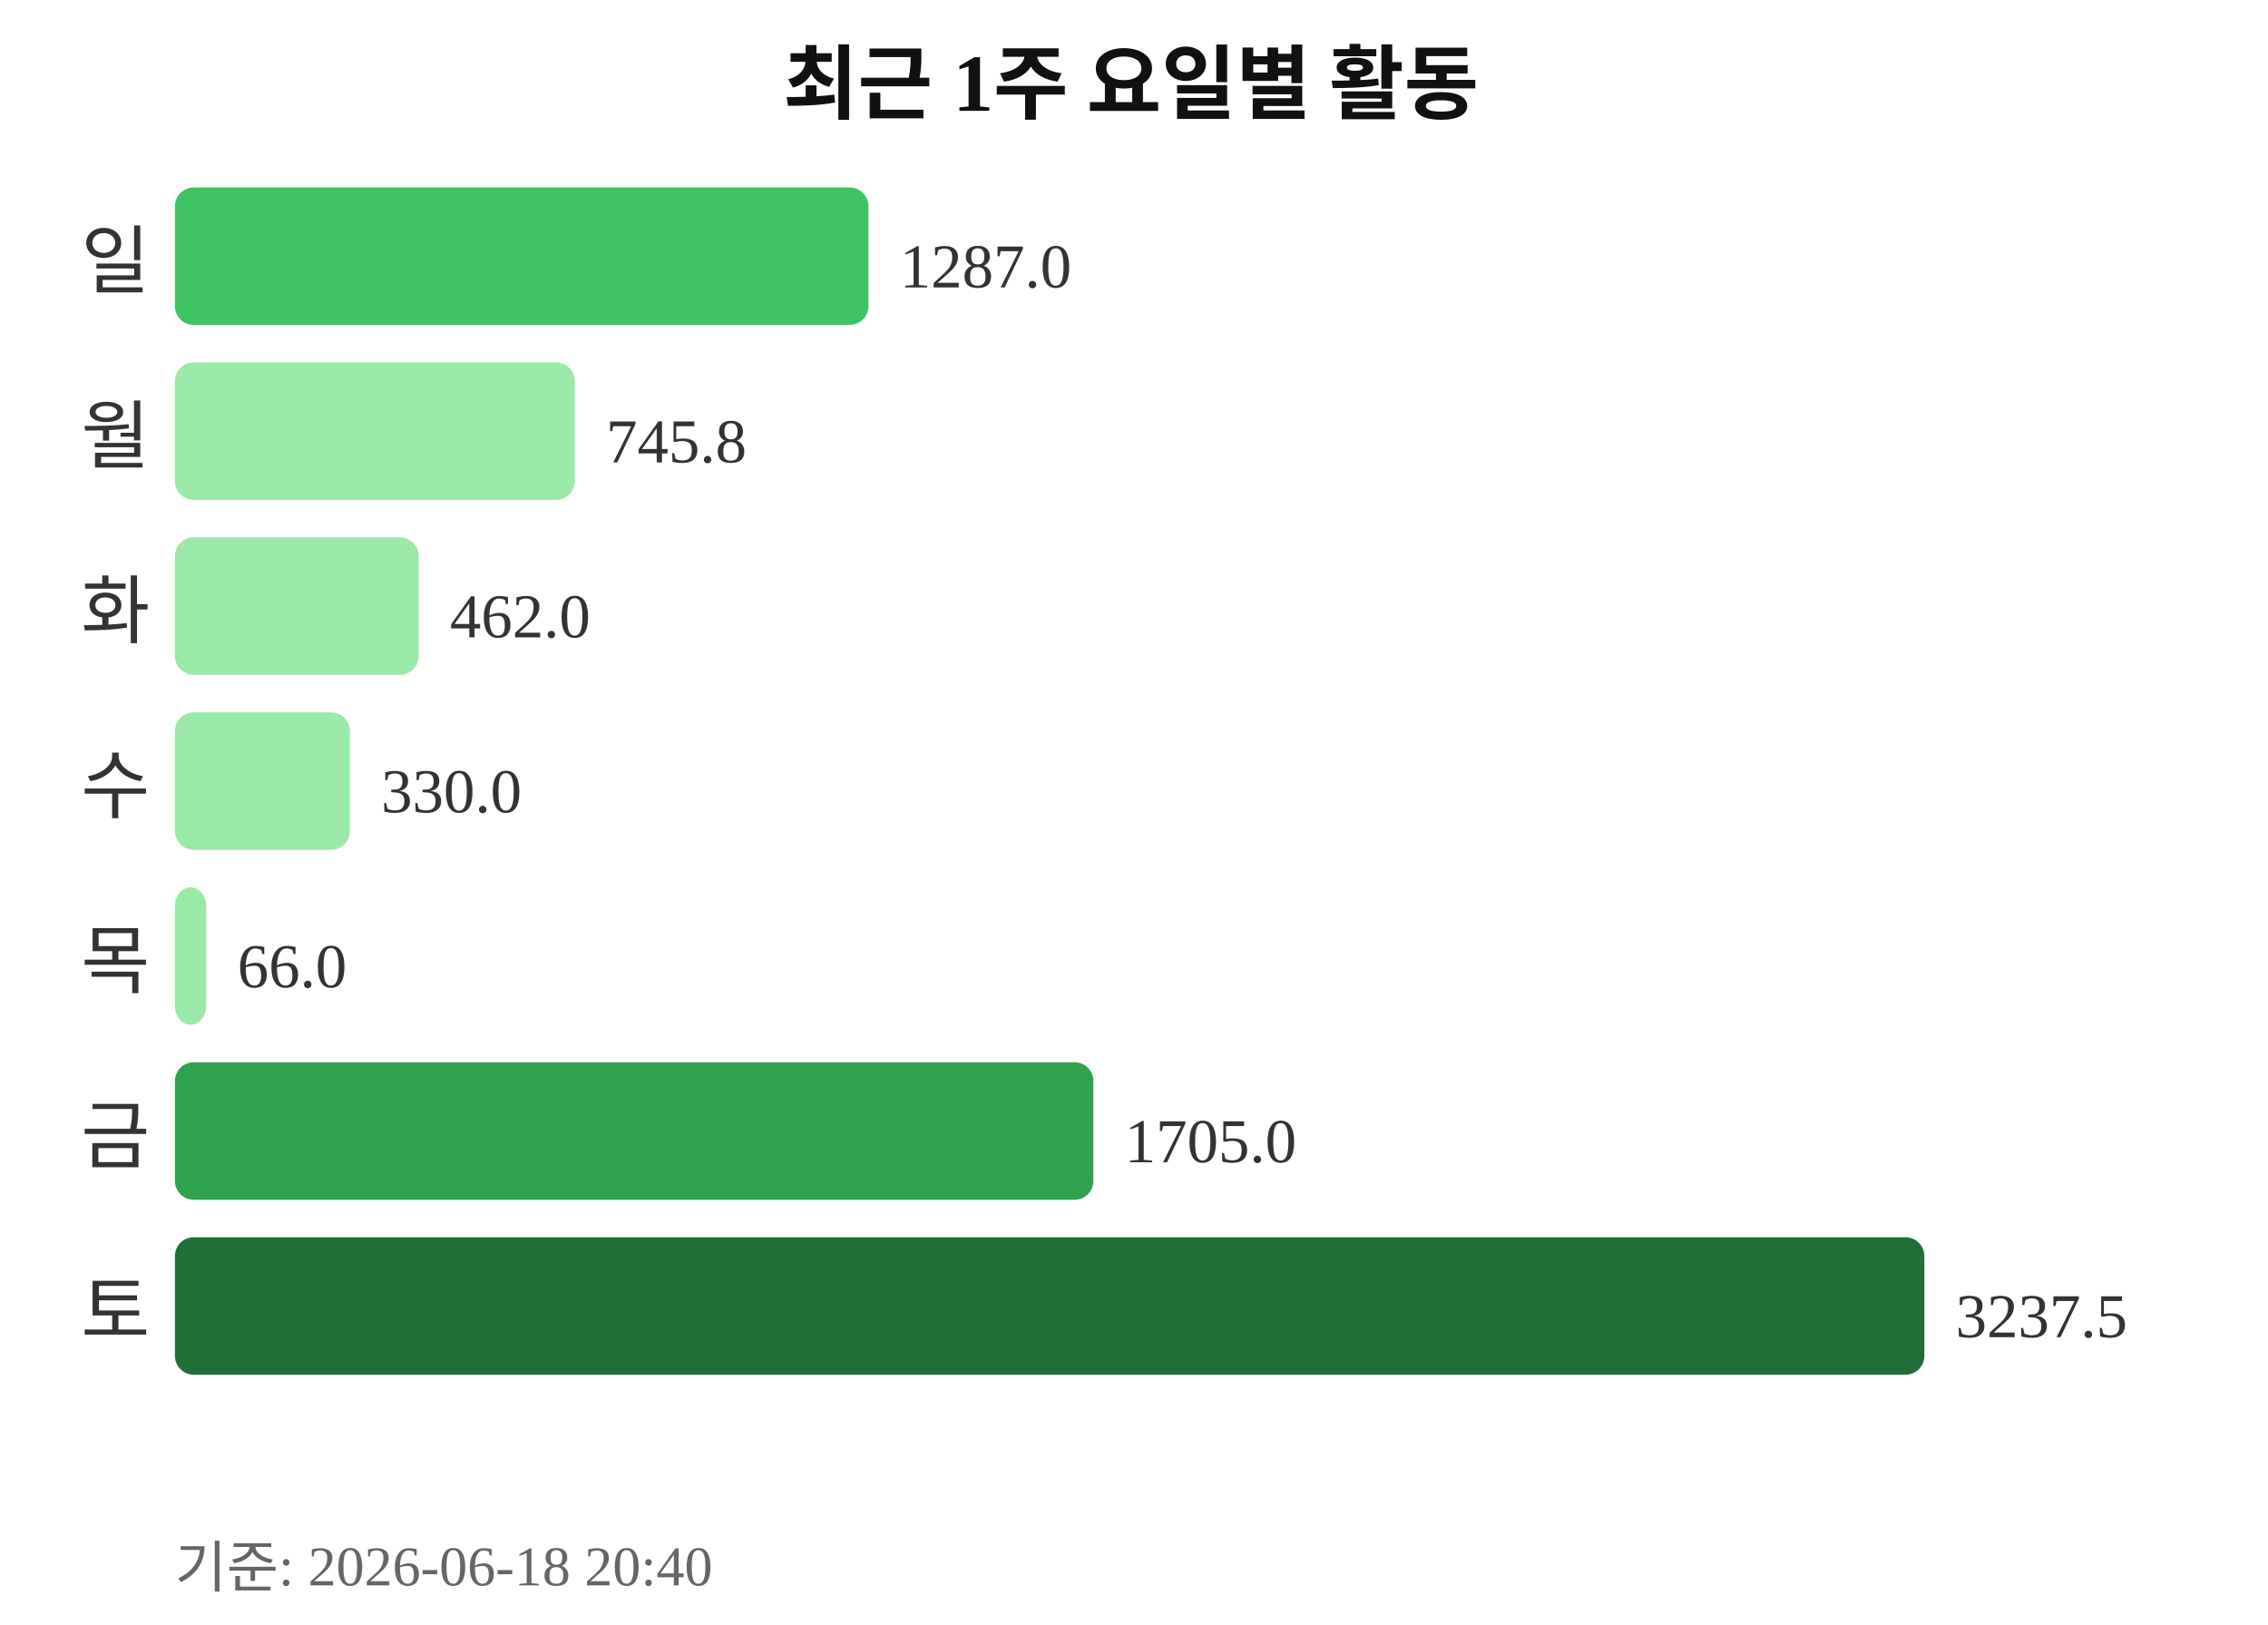
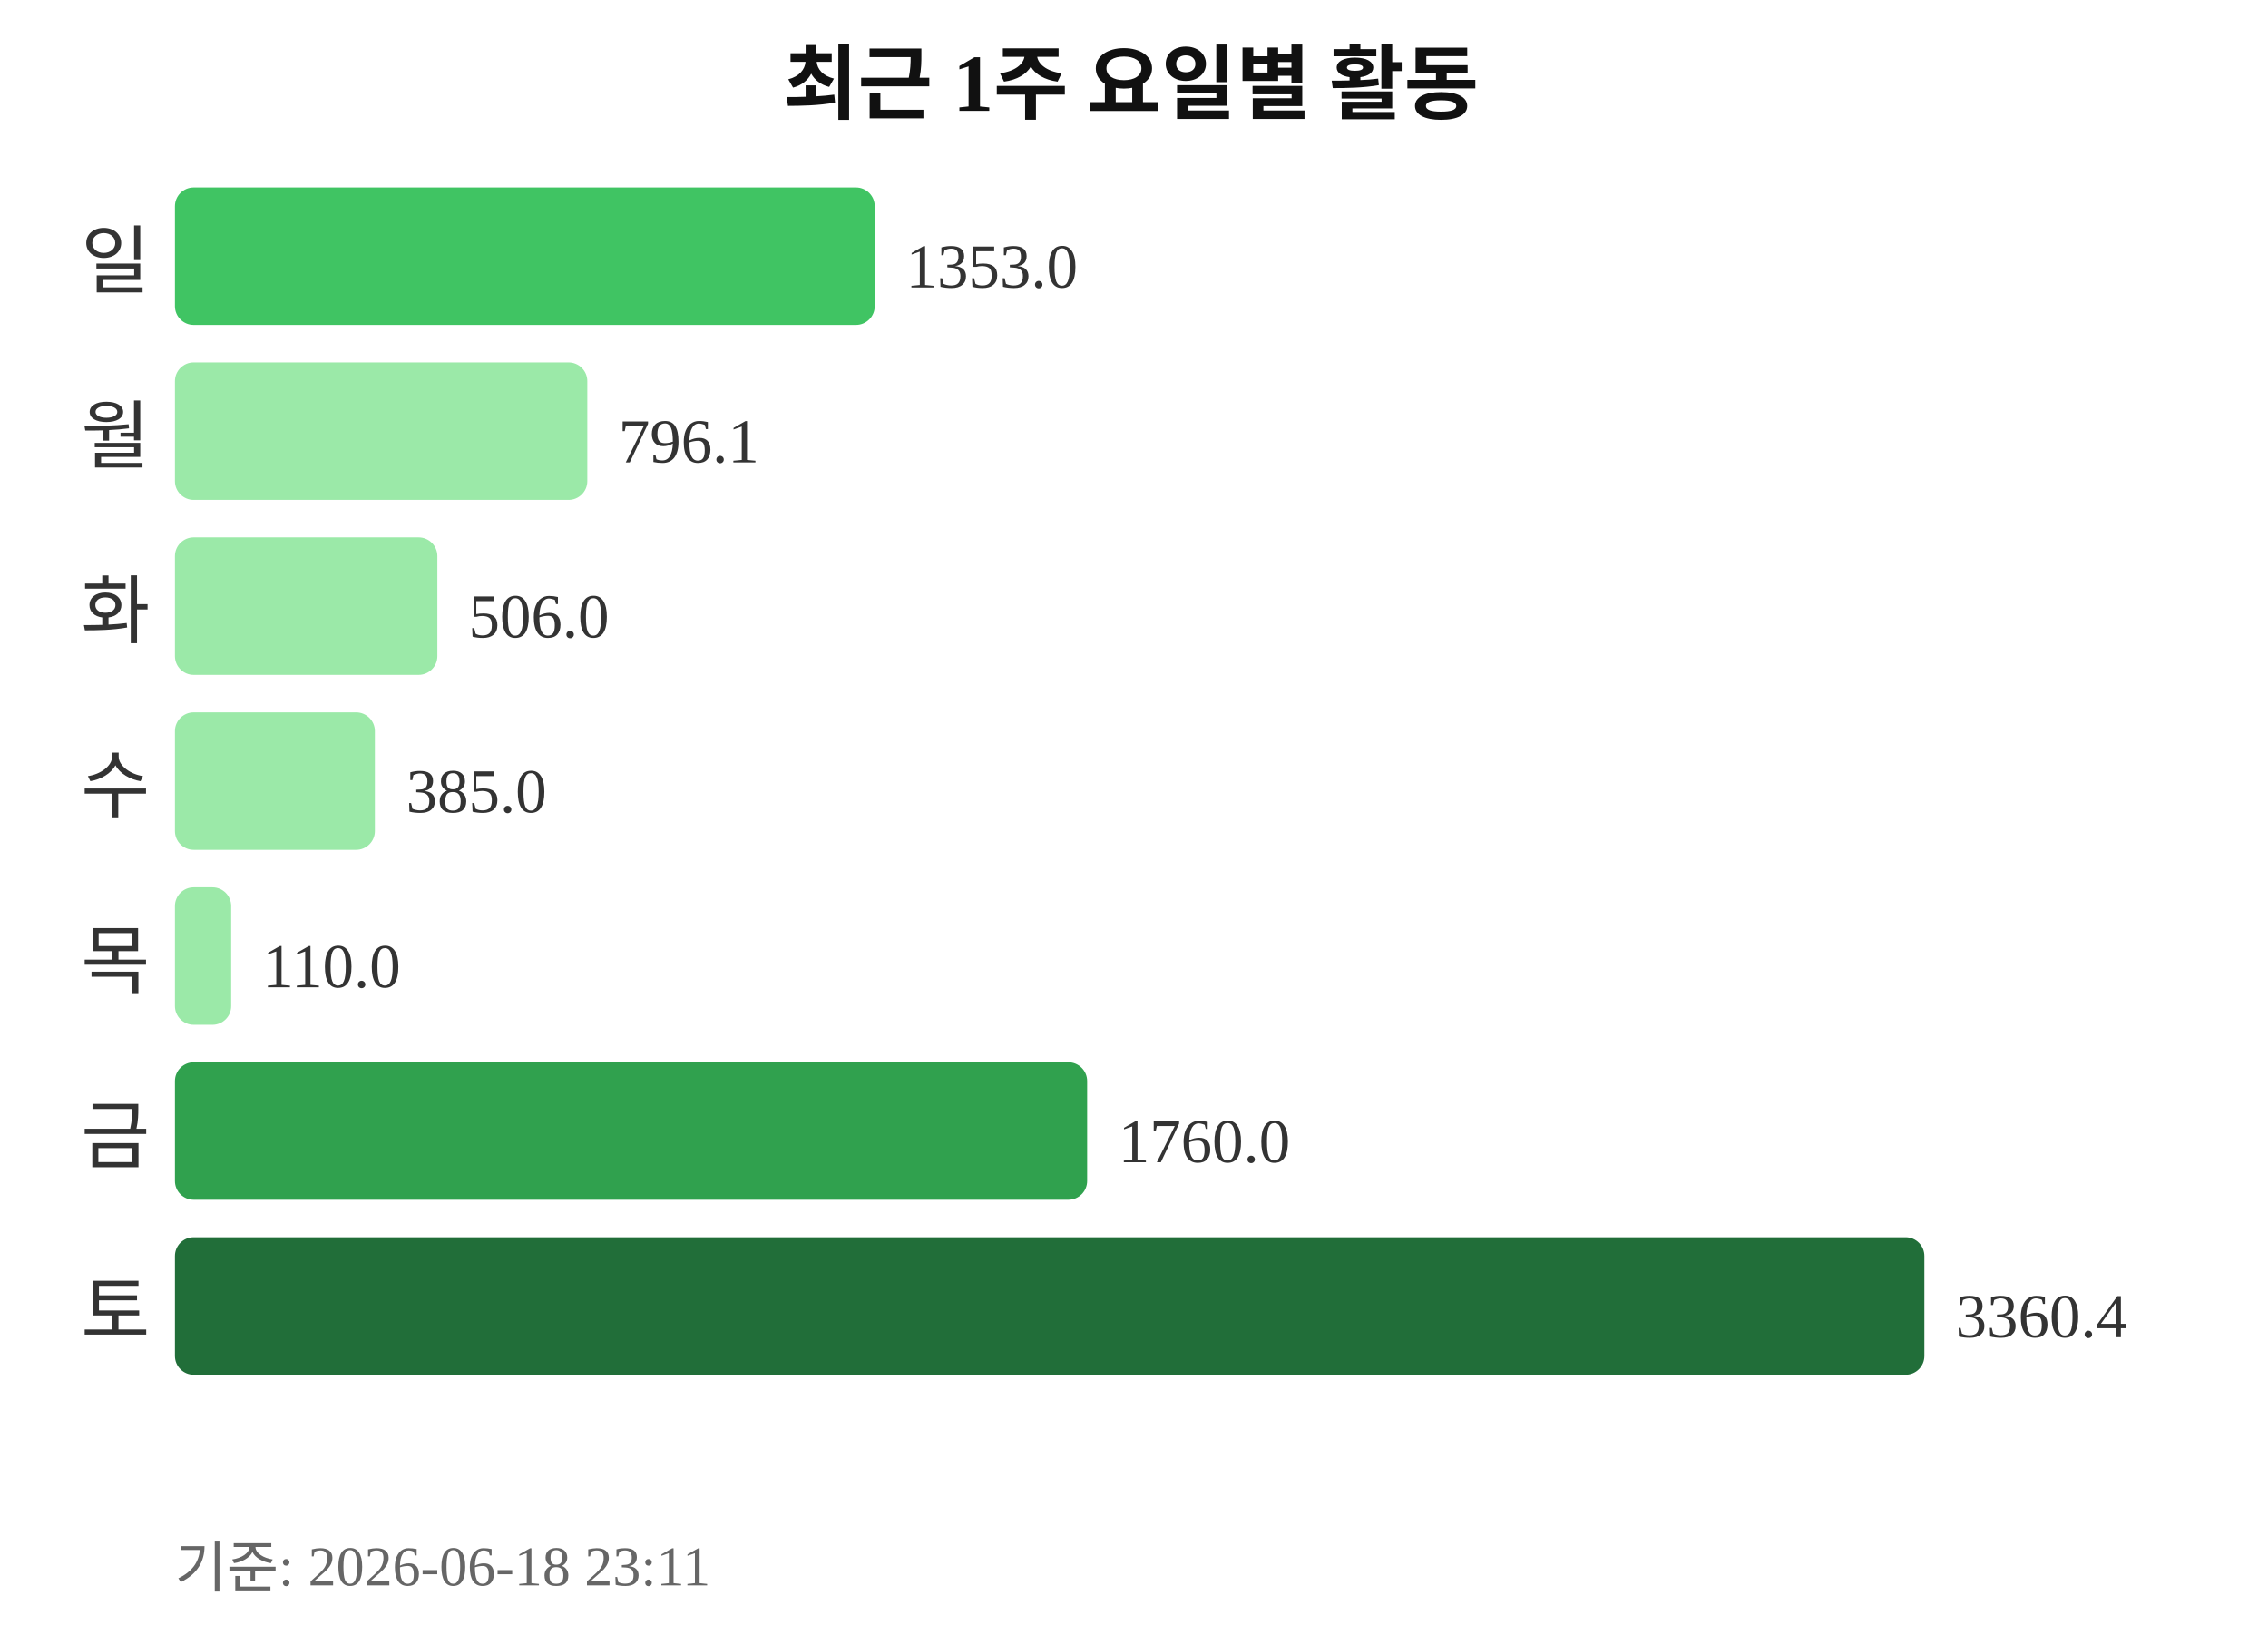
<svg xmlns="http://www.w3.org/2000/svg" width="363" height="260">
  <text x="181" y="18" text-anchor="middle" font-size="13" font-weight="bold" fill="#111111">최근 1주 요일별 활동</text>
  <text x="24" y="46" text-anchor="end" font-size="12" fill="#333333">일</text>
-   <rect x="28" y="30" width="111" height="22" rx="3" fill="#40c463" />
-   <text x="144" y="46" font-size="10" fill="#333333">1287.0</text>
+   <rect x="28" y="30" width="112" height="22" rx="3" fill="#40c463" />
+   <text x="145" y="46" font-size="10" fill="#333333">1353.0</text>
  <text x="24" y="74" text-anchor="end" font-size="12" fill="#333333">월</text>
-   <rect x="28" y="58" width="64" height="22" rx="3" fill="#9be9a8" />
-   <text x="97" y="74" font-size="10" fill="#333333">745.8</text>
+   <rect x="28" y="58" width="66" height="22" rx="3" fill="#9be9a8" />
+   <text x="99" y="74" font-size="10" fill="#333333">796.1</text>
  <text x="24" y="102" text-anchor="end" font-size="12" fill="#333333">화</text>
-   <rect x="28" y="86" width="39" height="22" rx="3" fill="#9be9a8" />
-   <text x="72" y="102" font-size="10" fill="#333333">462.0</text>
+   <rect x="28" y="86" width="42" height="22" rx="3" fill="#9be9a8" />
+   <text x="75" y="102" font-size="10" fill="#333333">506.0</text>
  <text x="24" y="130" text-anchor="end" font-size="12" fill="#333333">수</text>
-   <rect x="28" y="114" width="28" height="22" rx="3" fill="#9be9a8" />
-   <text x="61" y="130" font-size="10" fill="#333333">330.0</text>
+   <rect x="28" y="114" width="32" height="22" rx="3" fill="#9be9a8" />
+   <text x="65" y="130" font-size="10" fill="#333333">385.0</text>
  <text x="24" y="158" text-anchor="end" font-size="12" fill="#333333">목</text>
-   <rect x="28" y="142" width="5" height="22" rx="3" fill="#9be9a8" />
-   <text x="38" y="158" font-size="10" fill="#333333">66.0</text>
+   <rect x="28" y="142" width="9" height="22" rx="3" fill="#9be9a8" />
+   <text x="42" y="158" font-size="10" fill="#333333">110.0</text>
  <text x="24" y="186" text-anchor="end" font-size="12" fill="#333333">금</text>
-   <rect x="28" y="170" width="147" height="22" rx="3" fill="#30a14e" />
-   <text x="180" y="186" font-size="10" fill="#333333">1705.0</text>
+   <rect x="28" y="170" width="146" height="22" rx="3" fill="#30a14e" />
+   <text x="179" y="186" font-size="10" fill="#333333">1760.0</text>
  <text x="24" y="214" text-anchor="end" font-size="12" fill="#333333">토</text>
  <rect x="28" y="198" width="280" height="22" rx="3" fill="#216e39" />
-   <text x="313" y="214" font-size="10" fill="#333333">3237.5</text>
-   <text x="28" y="254" font-size="9" fill="#666666">기준: 2026-06-18 20:40</text>
+   <text x="313" y="214" font-size="10" fill="#333333">3360.4</text>
+   <text x="28" y="254" font-size="9" fill="#666666">기준: 2026-06-18 23:11</text>
</svg>
